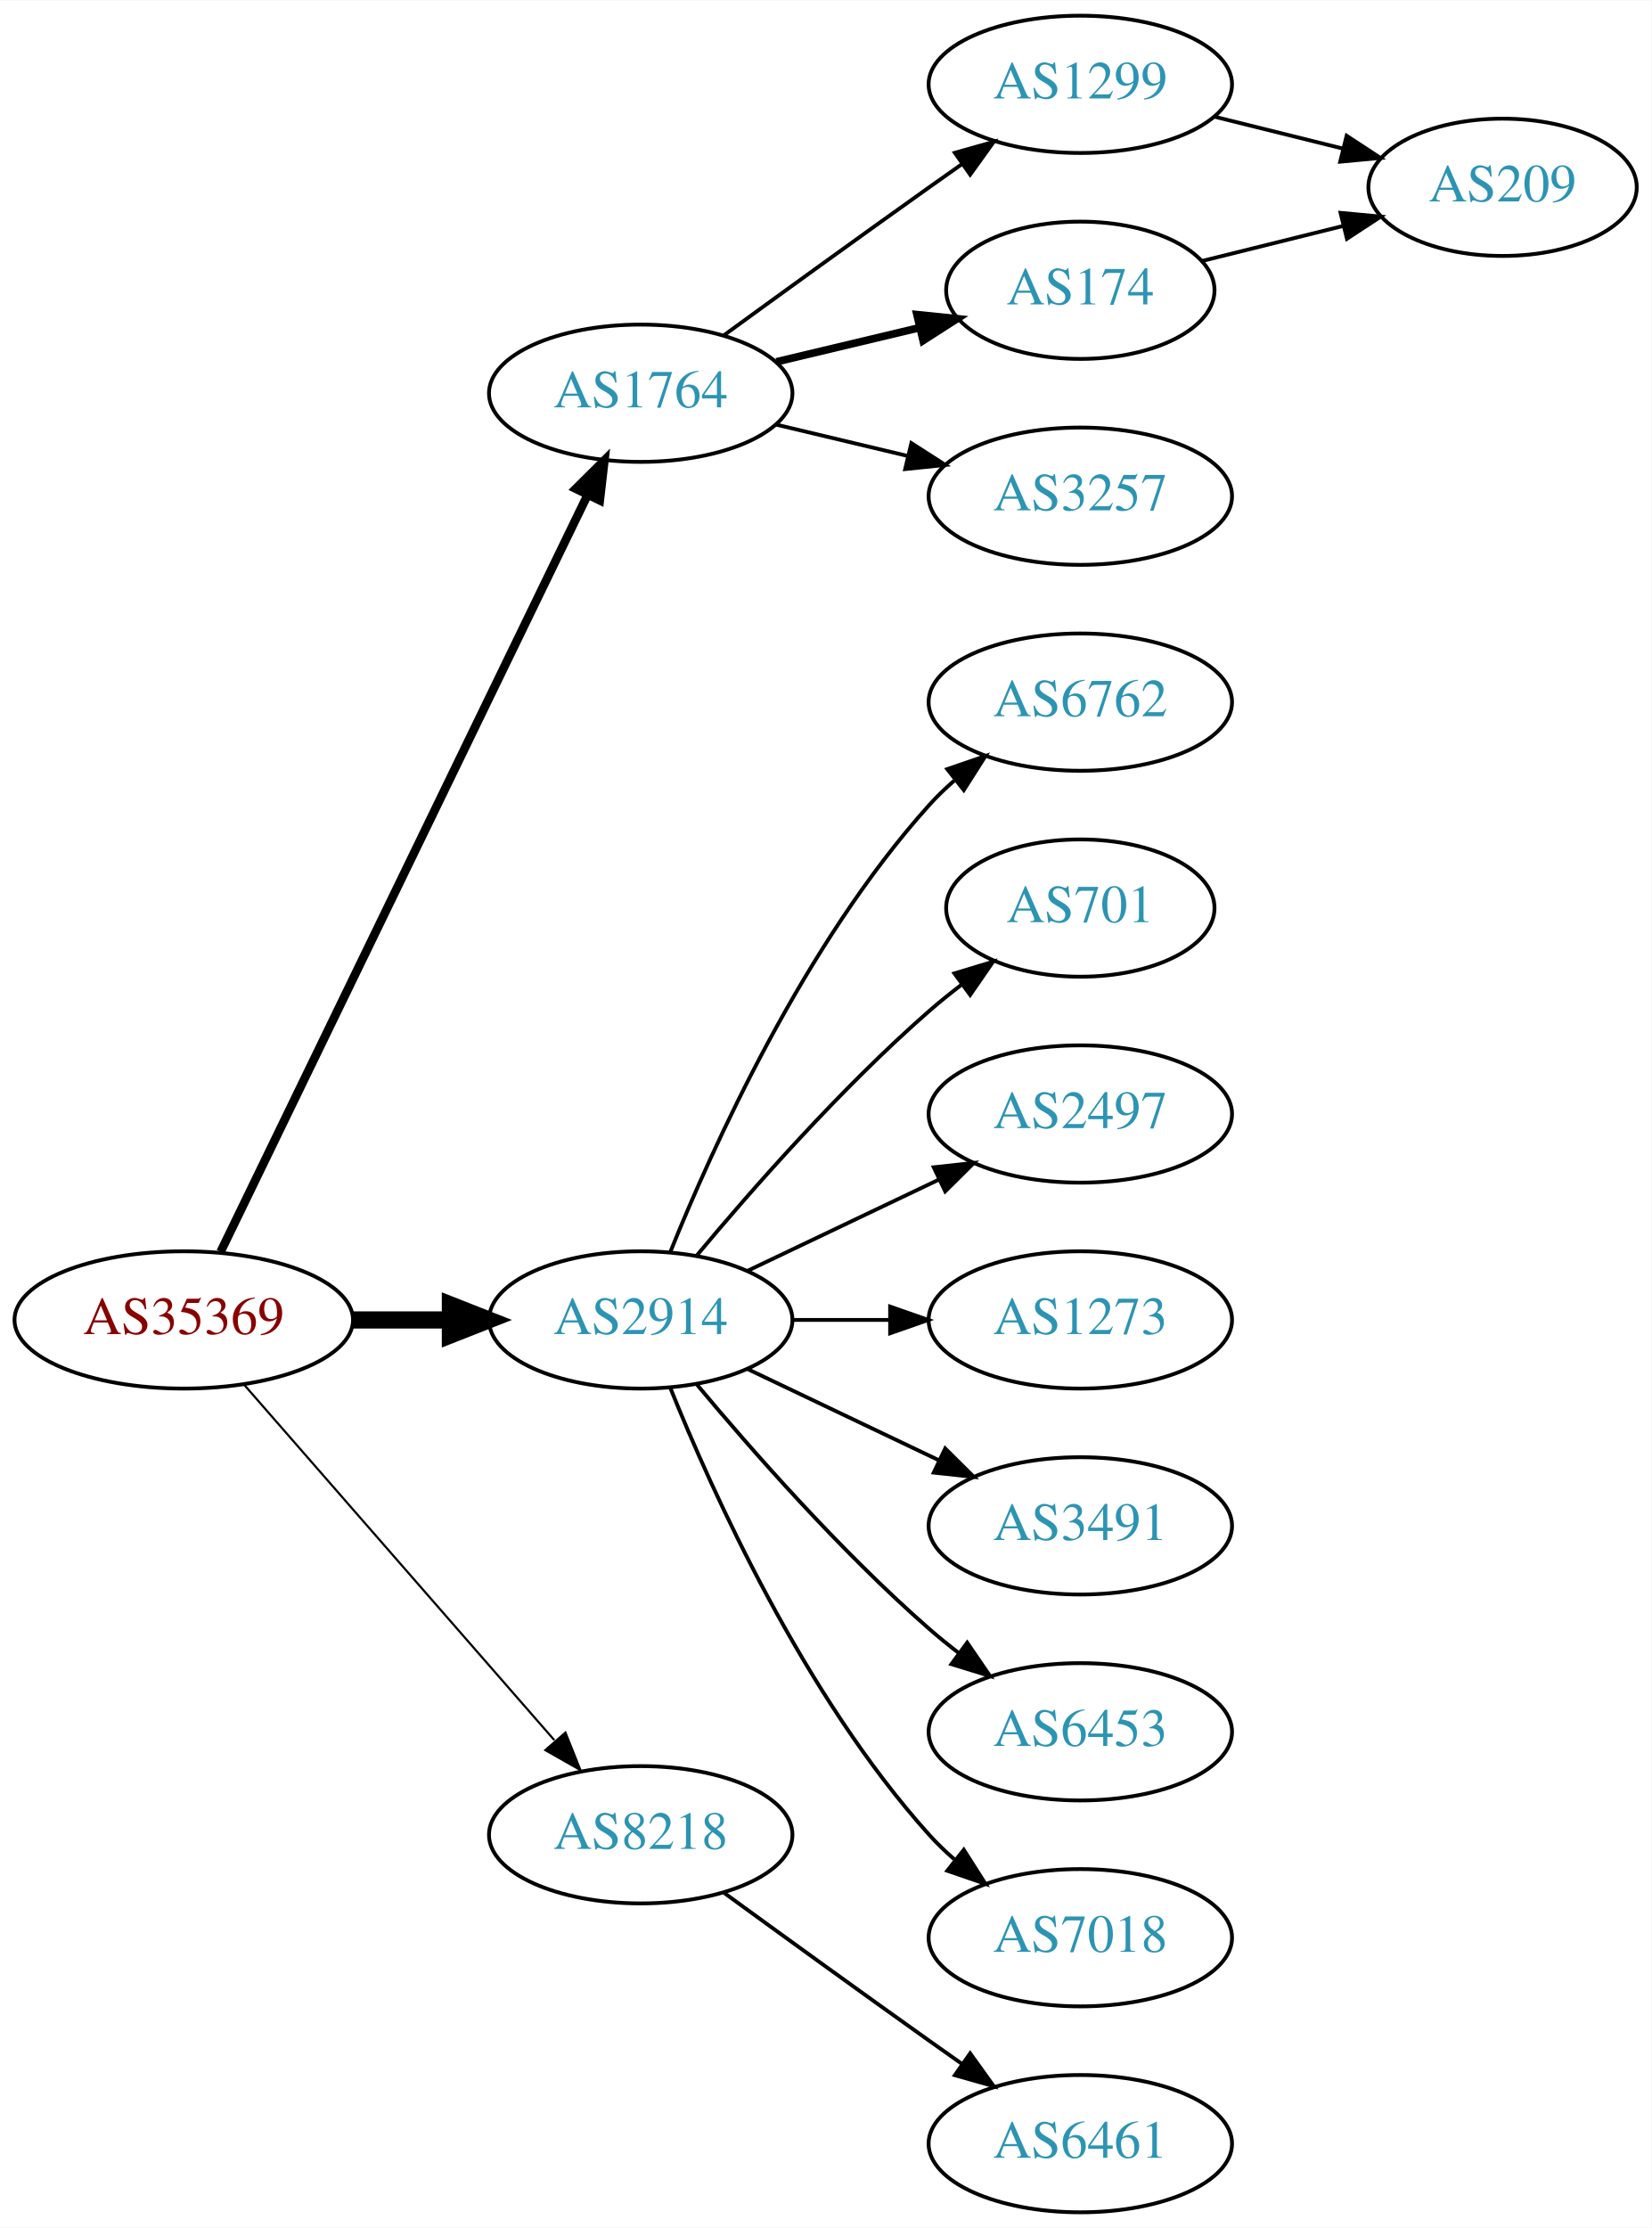
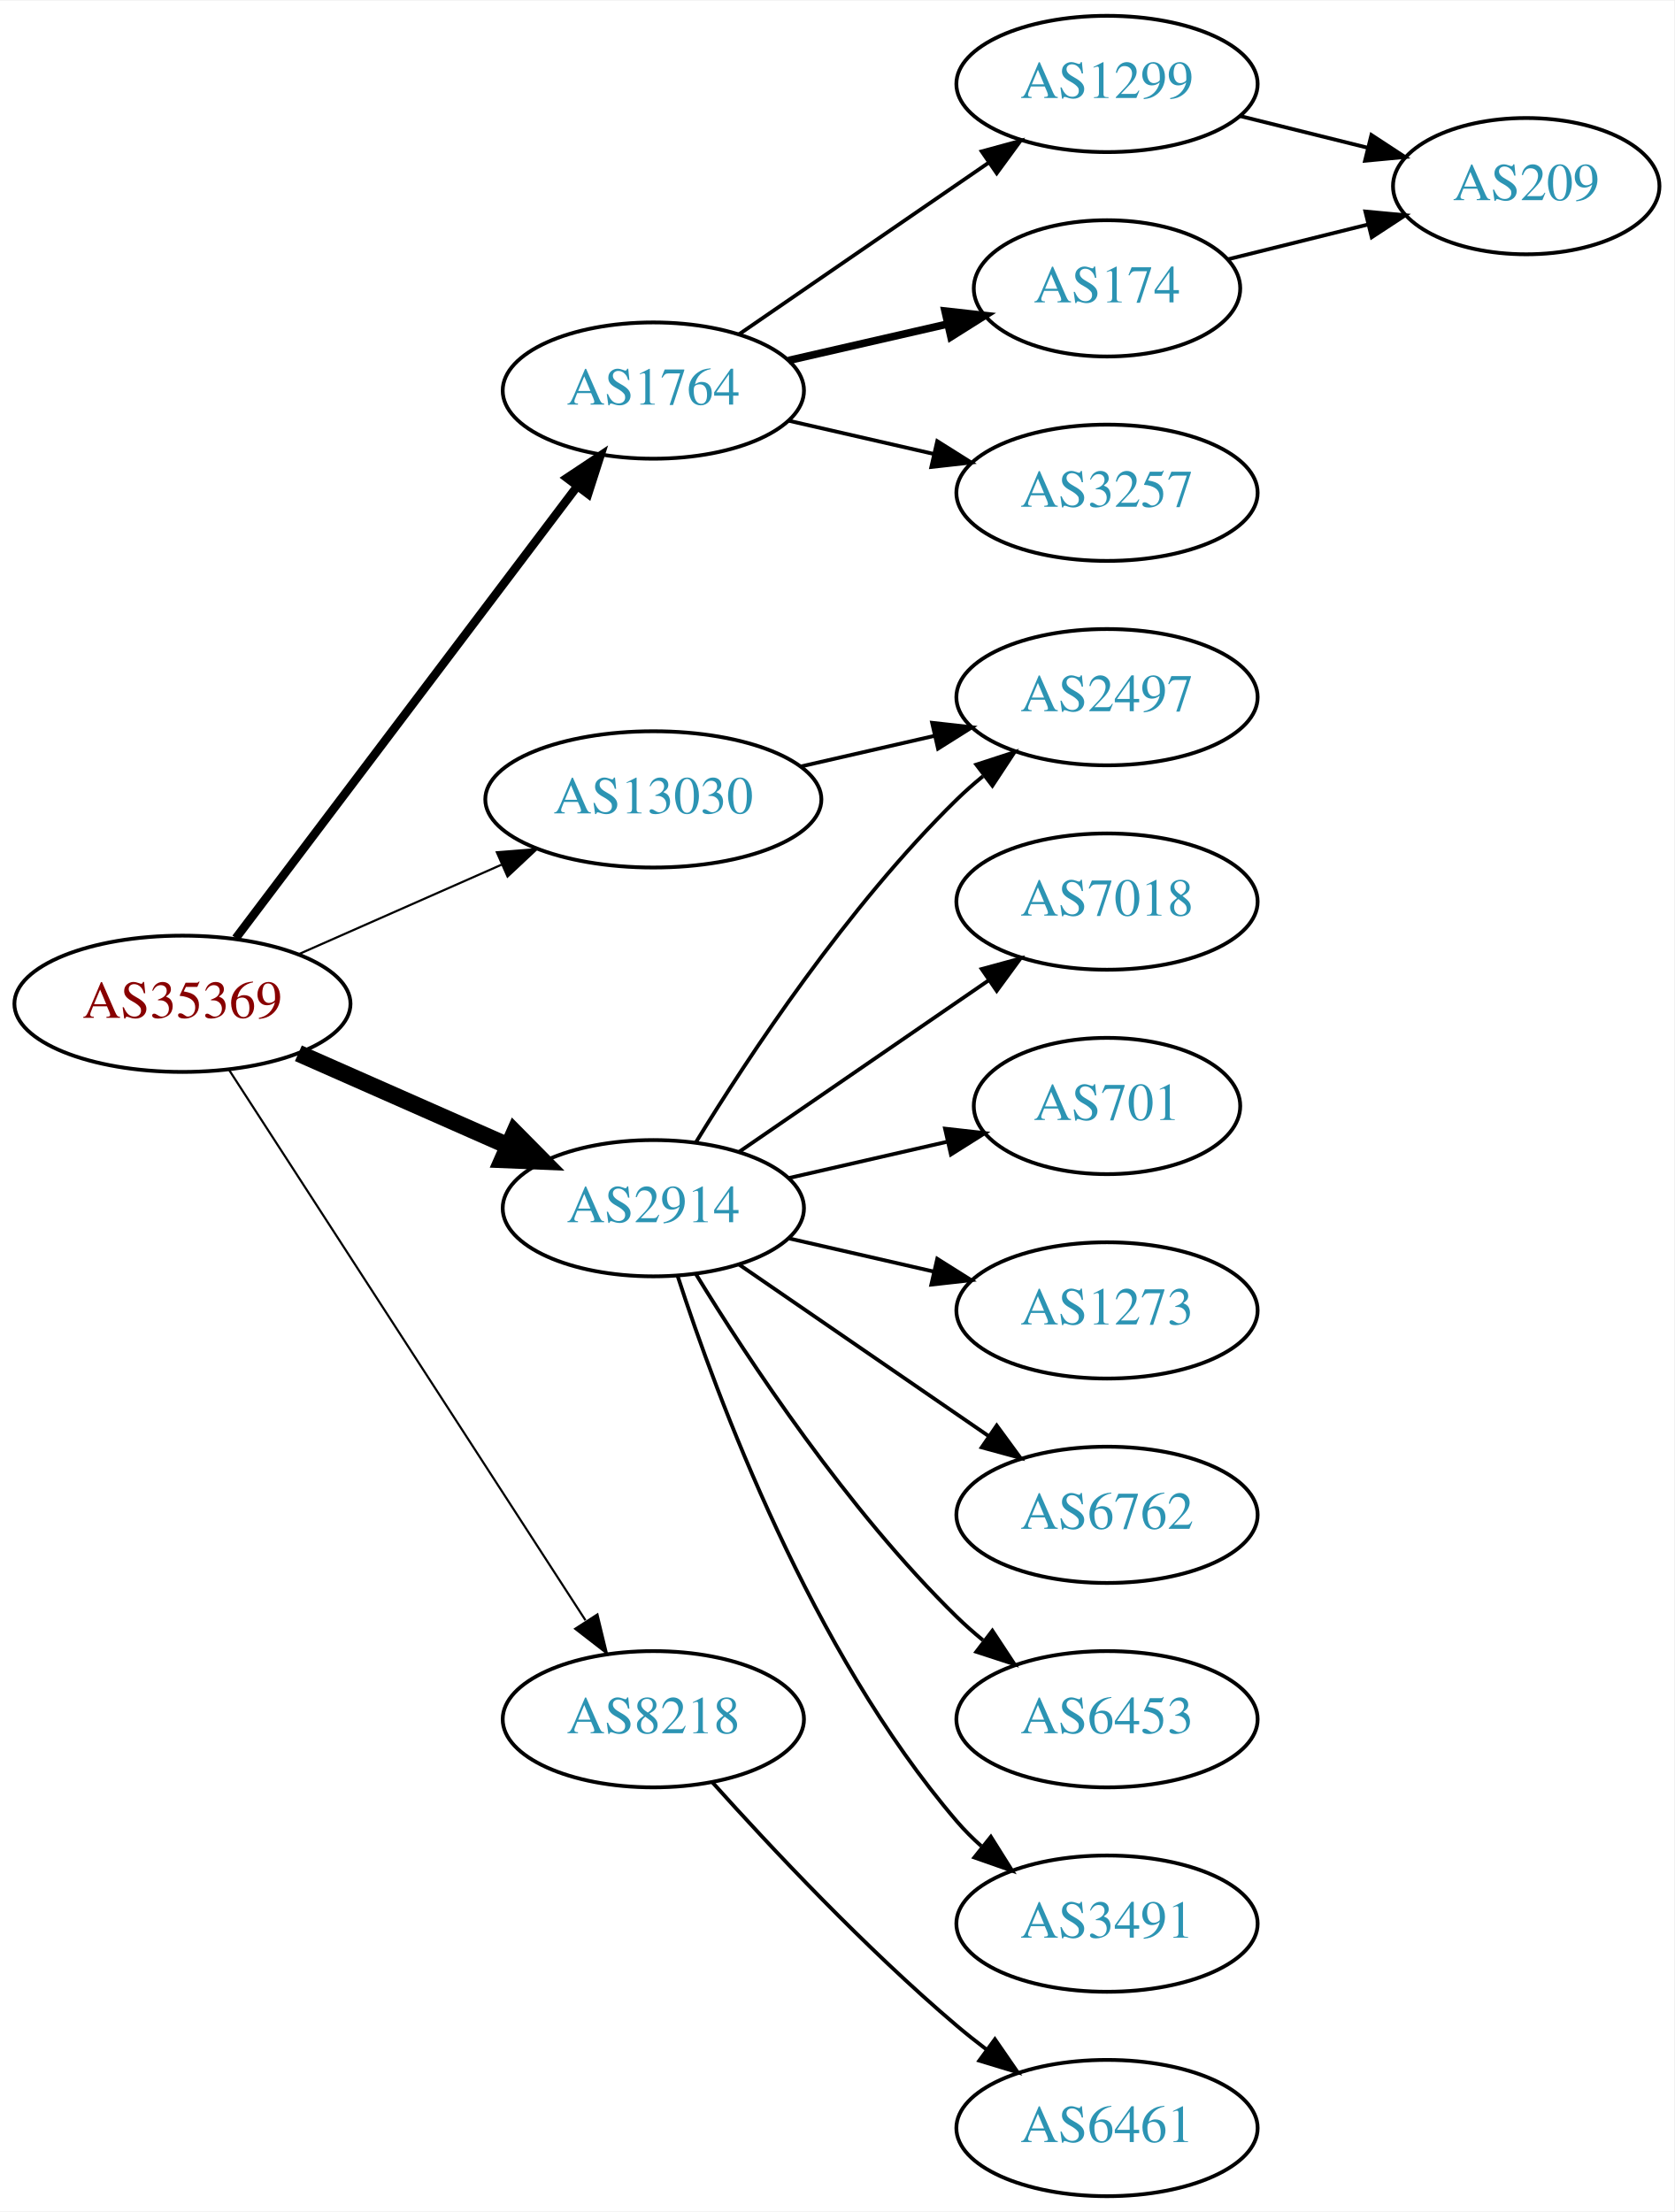
- <svg xmlns="http://www.w3.org/2000/svg" xmlns:xlink="http://www.w3.org/1999/xlink" width="433pt" height="584pt" viewBox="0.00 0.00 433.17 584.00">
+ <svg xmlns="http://www.w3.org/2000/svg" xmlns:xlink="http://www.w3.org/1999/xlink" width="442pt" height="584pt" viewBox="0.00 0.00 442.27 584.00">
  <g id="graph0" class="graph" transform="scale(1 1) rotate(0) translate(4 580)">
-     <polygon fill="white" stroke="none" points="-4,4 -4,-580 429.172,-580 429.172,4 -4,4" />
+     <polygon fill="white" stroke="none" points="-4,4 -4,-580 438.271,-580 438.271,4 -4,4" />
    <g id="node1" class="node">
      <g id="a_node1">
        <a xlink:href="/asn/35369" xlink:title="AS35369 ~ LINZAG-TELEKOM-AS [AT]">
-           <ellipse fill="#ffffff" stroke="black" cx="44.196" cy="-234" rx="44.393" ry="18" />
-           <text text-anchor="middle" x="44.196" y="-230.3" font-family="Times,serif" font-size="14.00" fill="#880000">AS35369</text>
+           <ellipse fill="#ffffff" stroke="black" cx="44.196" cy="-315" rx="44.393" ry="18" />
+           <text text-anchor="middle" x="44.196" y="-311.3" font-family="Times,serif" font-size="14.00" fill="#880000">AS35369</text>
        </a>
      </g>
    </g>
    <g id="node2" class="node">
      <g id="a_node2">
        <a xlink:href="/asn/1764" xlink:title="AS1764 ~ NEXTLAYER-AS [AT]">
-           <ellipse fill="#ffffff" stroke="black" cx="164.039" cy="-477" rx="39.794" ry="18" />
-           <text text-anchor="middle" x="164.039" y="-473.3" font-family="Times,serif" font-size="14.00" fill="#2c94b3">AS1764</text>
+           <ellipse fill="#ffffff" stroke="black" cx="168.588" cy="-477" rx="39.794" ry="18" />
+           <text text-anchor="middle" x="168.588" y="-473.3" font-family="Times,serif" font-size="14.00" fill="#2c94b3">AS1764</text>
        </a>
      </g>
    </g>
    <g id="edge1" class="edge">
-       <path fill="none" stroke="black" stroke-width="2.25" d="M53.861,-251.868C74.342,-294.101 125.829,-400.272 150.055,-450.227" />
-       <polygon fill="black" stroke="black" stroke-width="2.25" points="147.007,-451.963 154.52,-459.433 153.305,-448.908 147.007,-451.963" />
+       <path fill="none" stroke="black" stroke-width="2.25" d="M58.294,-332.337C79.919,-360.96 123.19,-418.233 148.312,-451.486" />
+       <polygon fill="black" stroke="black" stroke-width="2.25" points="145.764,-453.919 154.584,-459.788 151.349,-449.699 145.764,-453.919" />
    </g>
    <g id="node3" class="node">
      <g id="a_node3">
        <a xlink:href="/asn/2914" xlink:title="AS2914 ~ NTT America, Inc. [US]">
-           <ellipse fill="#ffffff" stroke="black" cx="164.039" cy="-234" rx="39.794" ry="18" />
-           <text text-anchor="middle" x="164.039" y="-230.3" font-family="Times,serif" font-size="14.00" fill="#2c94b3">AS2914</text>
+           <ellipse fill="#ffffff" stroke="black" cx="168.588" cy="-261" rx="39.794" ry="18" />
+           <text text-anchor="middle" x="168.588" y="-257.3" font-family="Times,serif" font-size="14.00" fill="#2c94b3">AS2914</text>
        </a>
      </g>
    </g>
    <g id="edge2" class="edge">
-       <path fill="none" stroke="black" stroke-width="4.5" d="M88.407,-234C96.72,-234 105.482,-234 113.965,-234" />
-       <polygon fill="black" stroke="black" stroke-width="4.5" points="114.123,-237.938 124.123,-234 114.123,-230.063 114.123,-237.938" />
+       <path fill="none" stroke="black" stroke-width="4.5" d="M74.824,-301.928C91.418,-294.607 112.278,-285.403 130.011,-277.579" />
+       <polygon fill="black" stroke="black" stroke-width="4.5" points="131.935,-281.034 139.495,-273.395 128.756,-273.829 131.935,-281.034" />
    </g>
    <g id="node4" class="node">
      <g id="a_node4">
        <a xlink:href="/asn/8218" xlink:title="AS8218 ~ legacy Neotelecoms [FR]">
-           <ellipse fill="#ffffff" stroke="black" cx="164.039" cy="-99" rx="39.794" ry="18" />
-           <text text-anchor="middle" x="164.039" y="-95.3" font-family="Times,serif" font-size="14.00" fill="#2c94b3">AS8218</text>
+           <ellipse fill="#ffffff" stroke="black" cx="168.588" cy="-126" rx="39.794" ry="18" />
+           <text text-anchor="middle" x="168.588" y="-122.3" font-family="Times,serif" font-size="14.00" fill="#2c94b3">AS8218</text>
        </a>
      </g>
    </g>
    <g id="edge3" class="edge">
-       <path fill="none" stroke="black" stroke-width="0.562" d="M60.121,-216.902C80.663,-193.369 117.782,-150.845 141.379,-123.813" />
-       <polygon fill="black" stroke="black" stroke-width="0.562" points="144.296,-125.794 148.235,-115.959 139.022,-121.191 144.296,-125.794" />
+       <path fill="none" stroke="black" stroke-width="0.562" d="M56.491,-297.558C78.077,-264.225 125.293,-191.314 150.664,-152.134" />
+       <polygon fill="black" stroke="black" stroke-width="0.562" points="153.823,-153.696 156.321,-143.4 147.947,-149.891 153.823,-153.696" />
    </g>
    <g id="node5" class="node">
      <g id="a_node5">
-         <a xlink:href="/asn/1299" xlink:title="AS1299 ~ Telia Carrier [EU]">
-           <ellipse fill="#ffffff" stroke="black" cx="279.332" cy="-558" rx="39.794" ry="18" />
-           <text text-anchor="middle" x="279.332" y="-554.3" font-family="Times,serif" font-size="14.00" fill="#2c94b3">AS1299</text>
+         <a xlink:href="/asn/13030" xlink:title="AS13030 ~ Init7 (Switzerland) Ltd. [CH]">
+           <ellipse fill="#ffffff" stroke="black" cx="168.588" cy="-369" rx="44.393" ry="18" />
+           <text text-anchor="middle" x="168.588" y="-365.3" font-family="Times,serif" font-size="14.00" fill="#2c94b3">AS13030</text>
        </a>
      </g>
    </g>
    <g id="edge4" class="edge">
-       <path fill="none" stroke="black" d="M185.887,-492.222C200.821,-503.091 221.435,-518.025 239.685,-531 242.506,-533.005 245.449,-535.085 248.397,-537.159" />
-       <polygon fill="black" stroke="black" points="246.424,-540.05 256.621,-542.926 250.443,-534.319 246.424,-540.05" />
+       <path fill="none" stroke="black" stroke-width="0.562" d="M74.824,-328.072C90.941,-335.183 111.081,-344.069 128.473,-351.742" />
+       <polygon fill="black" stroke="black" stroke-width="0.562" points="127.247,-355.027 137.809,-355.861 130.073,-348.622 127.247,-355.027" />
    </g>
    <g id="node6" class="node">
      <g id="a_node6">
-         <a xlink:href="/asn/174" xlink:title="AS174 ~ Cogent Communications [US]">
-           <ellipse fill="#ffffff" stroke="black" cx="279.332" cy="-504" rx="35.194" ry="18" />
-           <text text-anchor="middle" x="279.332" y="-500.3" font-family="Times,serif" font-size="14.00" fill="#2c94b3">AS174</text>
+         <a xlink:href="/asn/1299" xlink:title="AS1299 ~ Telia Carrier [EU]">
+           <ellipse fill="#ffffff" stroke="black" cx="288.431" cy="-558" rx="39.794" ry="18" />
+           <text text-anchor="middle" x="288.431" y="-554.3" font-family="Times,serif" font-size="14.00" fill="#2c94b3">AS1299</text>
        </a>
      </g>
    </g>
    <g id="edge5" class="edge">
-       <path fill="none" stroke="black" stroke-width="2" d="M199.646,-485.248C211.44,-488.058 224.745,-491.229 237.013,-494.153" />
-       <polygon fill="black" stroke="black" stroke-width="2" points="236.479,-497.624 247.018,-496.537 238.101,-490.814 236.479,-497.624" />
+       <path fill="none" stroke="black" d="M191.202,-491.857C209.691,-504.565 236.505,-522.995 257.134,-537.175" />
+       <polygon fill="black" stroke="black" points="255.331,-540.183 265.555,-542.963 259.296,-534.414 255.331,-540.183" />
    </g>
    <g id="node7" class="node">
      <g id="a_node7">
+         <a xlink:href="/asn/174" xlink:title="AS174 ~ Cogent Communications [US]">
+           <ellipse fill="#ffffff" stroke="black" cx="288.431" cy="-504" rx="35.194" ry="18" />
+           <text text-anchor="middle" x="288.431" y="-500.3" font-family="Times,serif" font-size="14.00" fill="#2c94b3">AS174</text>
+         </a>
+       </g>
+     </g>
+     <g id="edge6" class="edge">
+       <path fill="none" stroke="black" stroke-width="2" d="M204.308,-484.955C217.4,-487.955 232.422,-491.396 246.063,-494.522" />
+       <polygon fill="black" stroke="black" stroke-width="2" points="245.641,-498.016 256.17,-496.838 247.204,-491.193 245.641,-498.016" />
+     </g>
+     <g id="node8" class="node">
+       <g id="a_node8">
        <a xlink:href="/asn/3257" xlink:title="AS3257 ~ GTT [DE]">
-           <ellipse fill="#ffffff" stroke="black" cx="279.332" cy="-450" rx="39.794" ry="18" />
-           <text text-anchor="middle" x="279.332" y="-446.3" font-family="Times,serif" font-size="14.00" fill="#2c94b3">AS3257</text>
-         </a>
-       </g>
-     </g>
-     <g id="edge6" class="edge">
-       <path fill="none" stroke="black" d="M199.646,-468.752C210.517,-466.162 222.671,-463.265 234.114,-460.538" />
-       <polygon fill="black" stroke="black" points="235.02,-463.92 243.936,-458.197 233.397,-457.111 235.02,-463.92" />
+           <ellipse fill="#ffffff" stroke="black" cx="288.431" cy="-450" rx="39.794" ry="18" />
+           <text text-anchor="middle" x="288.431" y="-446.3" font-family="Times,serif" font-size="14.00" fill="#2c94b3">AS3257</text>
+         </a>
+       </g>
+     </g>
+     <g id="edge7" class="edge">
+       <path fill="none" stroke="black" d="M204.308,-469.045C216.307,-466.296 229.928,-463.175 242.621,-460.267" />
+       <polygon fill="black" stroke="black" points="243.587,-463.636 252.552,-457.991 242.023,-456.813 243.587,-463.636" />
+     </g>
+     <g id="node10" class="node">
+       <g id="a_node10">
+         <a xlink:href="/asn/7018" xlink:title="AS7018 ~ AT&amp;T Services, Inc. [US]">
+           <ellipse fill="#ffffff" stroke="black" cx="288.431" cy="-342" rx="39.794" ry="18" />
+           <text text-anchor="middle" x="288.431" y="-338.3" font-family="Times,serif" font-size="14.00" fill="#2c94b3">AS7018</text>
+         </a>
+       </g>
+     </g>
+     <g id="edge10" class="edge">
+       <path fill="none" stroke="black" d="M191.202,-275.857C209.691,-288.565 236.505,-306.995 257.134,-321.175" />
+       <polygon fill="black" stroke="black" points="255.331,-324.183 265.555,-326.963 259.296,-318.414 255.331,-324.183" />
+     </g>
+     <g id="node11" class="node">
+       <g id="a_node11">
+         <a xlink:href="/asn/701" xlink:title="AS701 ~ UUNET [US]">
+           <ellipse fill="#ffffff" stroke="black" cx="288.431" cy="-288" rx="35.194" ry="18" />
+           <text text-anchor="middle" x="288.431" y="-284.3" font-family="Times,serif" font-size="14.00" fill="#2c94b3">AS701</text>
+         </a>
+       </g>
+     </g>
+     <g id="edge11" class="edge">
+       <path fill="none" stroke="black" d="M204.308,-268.955C217.4,-271.955 232.422,-275.396 246.063,-278.522" />
+       <polygon fill="black" stroke="black" points="245.641,-282.016 256.17,-280.838 247.204,-275.193 245.641,-282.016" />
+     </g>
+     <g id="node12" class="node">
+       <g id="a_node12">
+         <a xlink:href="/asn/2497" xlink:title="AS2497 ~ Internet Initiative Japan Inc. [JP]">
+           <ellipse fill="#ffffff" stroke="black" cx="288.431" cy="-396" rx="39.794" ry="18" />
+           <text text-anchor="middle" x="288.431" y="-392.3" font-family="Times,serif" font-size="14.00" fill="#2c94b3">AS2497</text>
+         </a>
+       </g>
+     </g>
+     <g id="edge12" class="edge">
+       <path fill="none" stroke="black" d="M179.854,-278.44C193.662,-300.991 219.851,-340.722 248.784,-369 250.924,-371.092 253.242,-373.137 255.642,-375.106" />
+       <polygon fill="black" stroke="black" points="253.908,-378.185 263.983,-381.464 258.152,-372.618 253.908,-378.185" />
+     </g>
+     <g id="node13" class="node">
+       <g id="a_node13">
+         <a xlink:href="/asn/1273" xlink:title="AS1273 ~ Vodafone Group PLC [EU]">
+           <ellipse fill="#ffffff" stroke="black" cx="288.431" cy="-234" rx="39.794" ry="18" />
+           <text text-anchor="middle" x="288.431" y="-230.3" font-family="Times,serif" font-size="14.00" fill="#2c94b3">AS1273</text>
+         </a>
+       </g>
+     </g>
+     <g id="edge13" class="edge">
+       <path fill="none" stroke="black" d="M204.308,-253.045C216.307,-250.296 229.928,-247.175 242.621,-244.267" />
+       <polygon fill="black" stroke="black" points="243.587,-247.636 252.552,-241.991 242.023,-240.813 243.587,-247.636" />
+     </g>
+     <g id="node14" class="node">
+       <g id="a_node14">
+         <a xlink:href="/asn/6762" xlink:title="AS6762 ~ TELECOM ITALIA SPARKLE S.p.A. [IT]">
+           <ellipse fill="#ffffff" stroke="black" cx="288.431" cy="-180" rx="39.794" ry="18" />
+           <text text-anchor="middle" x="288.431" y="-176.3" font-family="Times,serif" font-size="14.00" fill="#2c94b3">AS6762</text>
+         </a>
+       </g>
+     </g>
+     <g id="edge14" class="edge">
+       <path fill="none" stroke="black" d="M191.202,-246.143C209.691,-233.435 236.505,-215.005 257.134,-200.825" />
+       <polygon fill="black" stroke="black" points="259.296,-203.586 265.555,-195.037 255.331,-197.817 259.296,-203.586" />
+     </g>
+     <g id="node15" class="node">
+       <g id="a_node15">
+         <a xlink:href="/asn/6453" xlink:title="AS6453 ~ TATA COMMUNICATIONS (AMERICA) INC [US]">
+           <ellipse fill="#ffffff" stroke="black" cx="288.431" cy="-126" rx="39.794" ry="18" />
+           <text text-anchor="middle" x="288.431" y="-122.3" font-family="Times,serif" font-size="14.00" fill="#2c94b3">AS6453</text>
+         </a>
+       </g>
+     </g>
+     <g id="edge15" class="edge">
+       <path fill="none" stroke="black" d="M179.854,-243.56C193.662,-221.009 219.851,-181.278 248.784,-153 250.924,-150.908 253.242,-148.863 255.642,-146.894" />
+       <polygon fill="black" stroke="black" points="258.152,-149.382 263.983,-140.536 253.908,-143.815 258.152,-149.382" />
+     </g>
+     <g id="node16" class="node">
+       <g id="a_node16">
+         <a xlink:href="/asn/3491" xlink:title="AS3491 ~ PCCW Global, Inc. [US]">
+           <ellipse fill="#ffffff" stroke="black" cx="288.431" cy="-72" rx="39.794" ry="18" />
+           <text text-anchor="middle" x="288.431" y="-68.3" font-family="Times,serif" font-size="14.00" fill="#2c94b3">AS3491</text>
+         </a>
+       </g>
+     </g>
+     <g id="edge16" class="edge">
+       <path fill="none" stroke="black" d="M175.035,-243.009C185.349,-211.184 210.212,-144.073 248.784,-99 250.73,-96.726 252.908,-94.551 255.213,-92.493" />
+       <polygon fill="black" stroke="black" points="257.75,-94.947 263.382,-85.973 253.383,-89.476 257.75,-94.947" />
+     </g>
+     <g id="node17" class="node">
+       <g id="a_node17">
+         <a xlink:href="/asn/6461" xlink:title="AS6461 ~ Zayo Bandwidth [US]">
+           <ellipse fill="#ffffff" stroke="black" cx="288.431" cy="-18" rx="39.794" ry="18" />
+           <text text-anchor="middle" x="288.431" y="-14.3" font-family="Times,serif" font-size="14.00" fill="#2c94b3">AS6461</text>
+         </a>
+       </g>
+     </g>
+     <g id="edge17" class="edge">
+       <path fill="none" stroke="black" d="M184.234,-109.275C199.535,-92.235 224.632,-65.477 248.784,-45 251.281,-42.883 253.942,-40.768 256.653,-38.707" />
+       <polygon fill="black" stroke="black" points="258.819,-41.459 264.83,-32.734 254.69,-35.806 258.819,-41.459" />
+     </g>
+     <g id="edge18" class="edge">
+       <path fill="none" stroke="black" d="M207.523,-377.692C218.764,-380.267 231.176,-383.111 242.799,-385.774" />
+       <polygon fill="black" stroke="black" points="242.232,-389.235 252.761,-388.057 243.795,-382.412 242.232,-389.235" />
    </g>
    <g id="node9" class="node">
      <g id="a_node9">
-         <a xlink:href="/asn/6762" xlink:title="AS6762 ~ TELECOM ITALIA SPARKLE S.p.A. [IT]">
-           <ellipse fill="#ffffff" stroke="black" cx="279.332" cy="-396" rx="39.794" ry="18" />
-           <text text-anchor="middle" x="279.332" y="-392.3" font-family="Times,serif" font-size="14.00" fill="#2c94b3">AS6762</text>
-         </a>
-       </g>
+         <a xlink:href="/asn/209" xlink:title="AS209 ~ CenturyLink Communications, LLC [US]">
+           <ellipse fill="#ffffff" stroke="black" cx="399.174" cy="-531" rx="35.194" ry="18" />
+           <text text-anchor="middle" x="399.174" y="-527.3" font-family="Times,serif" font-size="14.00" fill="#2c94b3">AS209</text>
+         </a>
+       </g>
+     </g>
+     <g id="edge8" class="edge">
+       <path fill="none" stroke="black" d="M323.54,-549.531C334.222,-546.879 346.122,-543.924 357.225,-541.167" />
+       <polygon fill="black" stroke="black" points="358.278,-544.512 367.14,-538.705 356.591,-537.718 358.278,-544.512" />
    </g>
    <g id="edge9" class="edge">
-       <path fill="none" stroke="black" d="M171.786,-251.787C182.837,-279.243 206.891,-332.578 239.685,-369 241.688,-371.224 243.906,-373.363 246.239,-375.397" />
-       <polygon fill="black" stroke="black" points="244.437,-378.433 254.458,-381.873 248.769,-372.935 244.437,-378.433" />
-     </g>
-     <g id="node10" class="node">
-       <g id="a_node10">
-         <a xlink:href="/asn/701" xlink:title="AS701 ~ UUNET [US]">
-           <ellipse fill="#ffffff" stroke="black" cx="279.332" cy="-342" rx="35.194" ry="18" />
-           <text text-anchor="middle" x="279.332" y="-338.3" font-family="Times,serif" font-size="14.00" fill="#2c94b3">AS701</text>
-         </a>
-       </g>
-     </g>
-     <g id="edge10" class="edge">
-       <path fill="none" stroke="black" d="M178.669,-250.817C192.951,-267.929 216.498,-294.745 239.685,-315 242.355,-317.332 245.228,-319.648 248.158,-321.886" />
-       <polygon fill="black" stroke="black" points="246.309,-324.87 256.449,-327.939 250.436,-319.216 246.309,-324.87" />
-     </g>
-     <g id="node11" class="node">
-       <g id="a_node11">
-         <a xlink:href="/asn/2497" xlink:title="AS2497 ~ Internet Initiative Japan Inc. [JP]">
-           <ellipse fill="#ffffff" stroke="black" cx="279.332" cy="-288" rx="39.794" ry="18" />
-           <text text-anchor="middle" x="279.332" y="-284.3" font-family="Times,serif" font-size="14.00" fill="#2c94b3">AS2497</text>
-         </a>
-       </g>
-     </g>
-     <g id="edge11" class="edge">
-       <path fill="none" stroke="black" d="M192.175,-246.934C207.169,-254.081 225.99,-263.052 242.213,-270.785" />
-       <polygon fill="black" stroke="black" points="240.884,-274.028 251.417,-275.171 243.895,-267.709 240.884,-274.028" />
-     </g>
-     <g id="node12" class="node">
-       <g id="a_node12">
-         <a xlink:href="/asn/1273" xlink:title="AS1273 ~ Vodafone Group PLC [EU]">
-           <ellipse fill="#ffffff" stroke="black" cx="279.332" cy="-234" rx="39.794" ry="18" />
-           <text text-anchor="middle" x="279.332" y="-230.3" font-family="Times,serif" font-size="14.00" fill="#2c94b3">AS1273</text>
-         </a>
-       </g>
-     </g>
-     <g id="edge12" class="edge">
-       <path fill="none" stroke="black" d="M203.711,-234C211.914,-234 220.678,-234 229.21,-234" />
-       <polygon fill="black" stroke="black" points="229.449,-237.5 239.449,-234 229.449,-230.5 229.449,-237.5" />
-     </g>
-     <g id="node13" class="node">
-       <g id="a_node13">
-         <a xlink:href="/asn/3491" xlink:title="AS3491 ~ PCCW Global, Inc. [US]">
-           <ellipse fill="#ffffff" stroke="black" cx="279.332" cy="-180" rx="39.794" ry="18" />
-           <text text-anchor="middle" x="279.332" y="-176.3" font-family="Times,serif" font-size="14.00" fill="#2c94b3">AS3491</text>
-         </a>
-       </g>
-     </g>
-     <g id="edge13" class="edge">
-       <path fill="none" stroke="black" d="M192.175,-221.066C207.169,-213.919 225.99,-204.948 242.213,-197.215" />
-       <polygon fill="black" stroke="black" points="243.895,-200.291 251.417,-192.829 240.884,-193.972 243.895,-200.291" />
-     </g>
-     <g id="node14" class="node">
-       <g id="a_node14">
-         <a xlink:href="/asn/6453" xlink:title="AS6453 ~ TATA COMMUNICATIONS (AMERICA) INC [US]">
-           <ellipse fill="#ffffff" stroke="black" cx="279.332" cy="-126" rx="39.794" ry="18" />
-           <text text-anchor="middle" x="279.332" y="-122.3" font-family="Times,serif" font-size="14.00" fill="#2c94b3">AS6453</text>
-         </a>
-       </g>
-     </g>
-     <g id="edge14" class="edge">
-       <path fill="none" stroke="black" d="M178.669,-217.183C192.951,-200.071 216.498,-173.255 239.685,-153 242.151,-150.846 244.789,-148.706 247.487,-146.628" />
-       <polygon fill="black" stroke="black" points="249.66,-149.375 255.641,-140.63 245.512,-143.736 249.66,-149.375" />
-     </g>
-     <g id="node15" class="node">
-       <g id="a_node15">
-         <a xlink:href="/asn/7018" xlink:title="AS7018 ~ AT&amp;T Services, Inc. [US]">
-           <ellipse fill="#ffffff" stroke="black" cx="279.332" cy="-72" rx="39.794" ry="18" />
-           <text text-anchor="middle" x="279.332" y="-68.3" font-family="Times,serif" font-size="14.00" fill="#2c94b3">AS7018</text>
-         </a>
-       </g>
-     </g>
-     <g id="edge15" class="edge">
-       <path fill="none" stroke="black" d="M171.786,-216.213C182.837,-188.757 206.891,-135.422 239.685,-99 241.688,-96.776 243.906,-94.637 246.239,-92.603" />
-       <polygon fill="black" stroke="black" points="248.769,-95.065 254.458,-86.127 244.437,-89.567 248.769,-95.065" />
-     </g>
-     <g id="node16" class="node">
-       <g id="a_node16">
-         <a xlink:href="/asn/6461" xlink:title="AS6461 ~ Zayo Bandwidth [US]">
-           <ellipse fill="#ffffff" stroke="black" cx="279.332" cy="-18" rx="39.794" ry="18" />
-           <text text-anchor="middle" x="279.332" y="-14.3" font-family="Times,serif" font-size="14.00" fill="#2c94b3">AS6461</text>
-         </a>
-       </g>
-     </g>
-     <g id="edge16" class="edge">
-       <path fill="none" stroke="black" d="M185.887,-83.778C200.821,-72.909 221.435,-57.975 239.685,-45 242.506,-42.995 245.449,-40.915 248.397,-38.841" />
-       <polygon fill="black" stroke="black" points="250.443,-41.681 256.621,-33.074 246.424,-35.95 250.443,-41.681" />
-     </g>
-     <g id="node8" class="node">
-       <g id="a_node8">
-         <a xlink:href="/asn/209" xlink:title="AS209 ~ CenturyLink Communications, LLC [US]">
-           <ellipse fill="#ffffff" stroke="black" cx="390.075" cy="-531" rx="35.194" ry="18" />
-           <text text-anchor="middle" x="390.075" y="-527.3" font-family="Times,serif" font-size="14.00" fill="#2c94b3">AS209</text>
-         </a>
-       </g>
-     </g>
-     <g id="edge7" class="edge">
-       <path fill="none" stroke="black" d="M314.44,-549.531C325.123,-546.879 337.022,-543.924 348.126,-541.167" />
-       <polygon fill="black" stroke="black" points="349.179,-544.512 358.041,-538.705 347.492,-537.718 349.179,-544.512" />
-     </g>
-     <g id="edge8" class="edge">
-       <path fill="none" stroke="black" d="M311.202,-511.665C322.681,-514.515 335.891,-517.795 348.132,-520.834" />
-       <polygon fill="black" stroke="black" points="347.578,-524.303 358.127,-523.316 349.265,-517.509 347.578,-524.303" />
+       <path fill="none" stroke="black" d="M320.301,-511.665C331.78,-514.515 344.99,-517.795 357.231,-520.834" />
+       <polygon fill="black" stroke="black" points="356.678,-524.303 367.226,-523.316 358.364,-517.509 356.678,-524.303" />
    </g>
  </g>
</svg>
